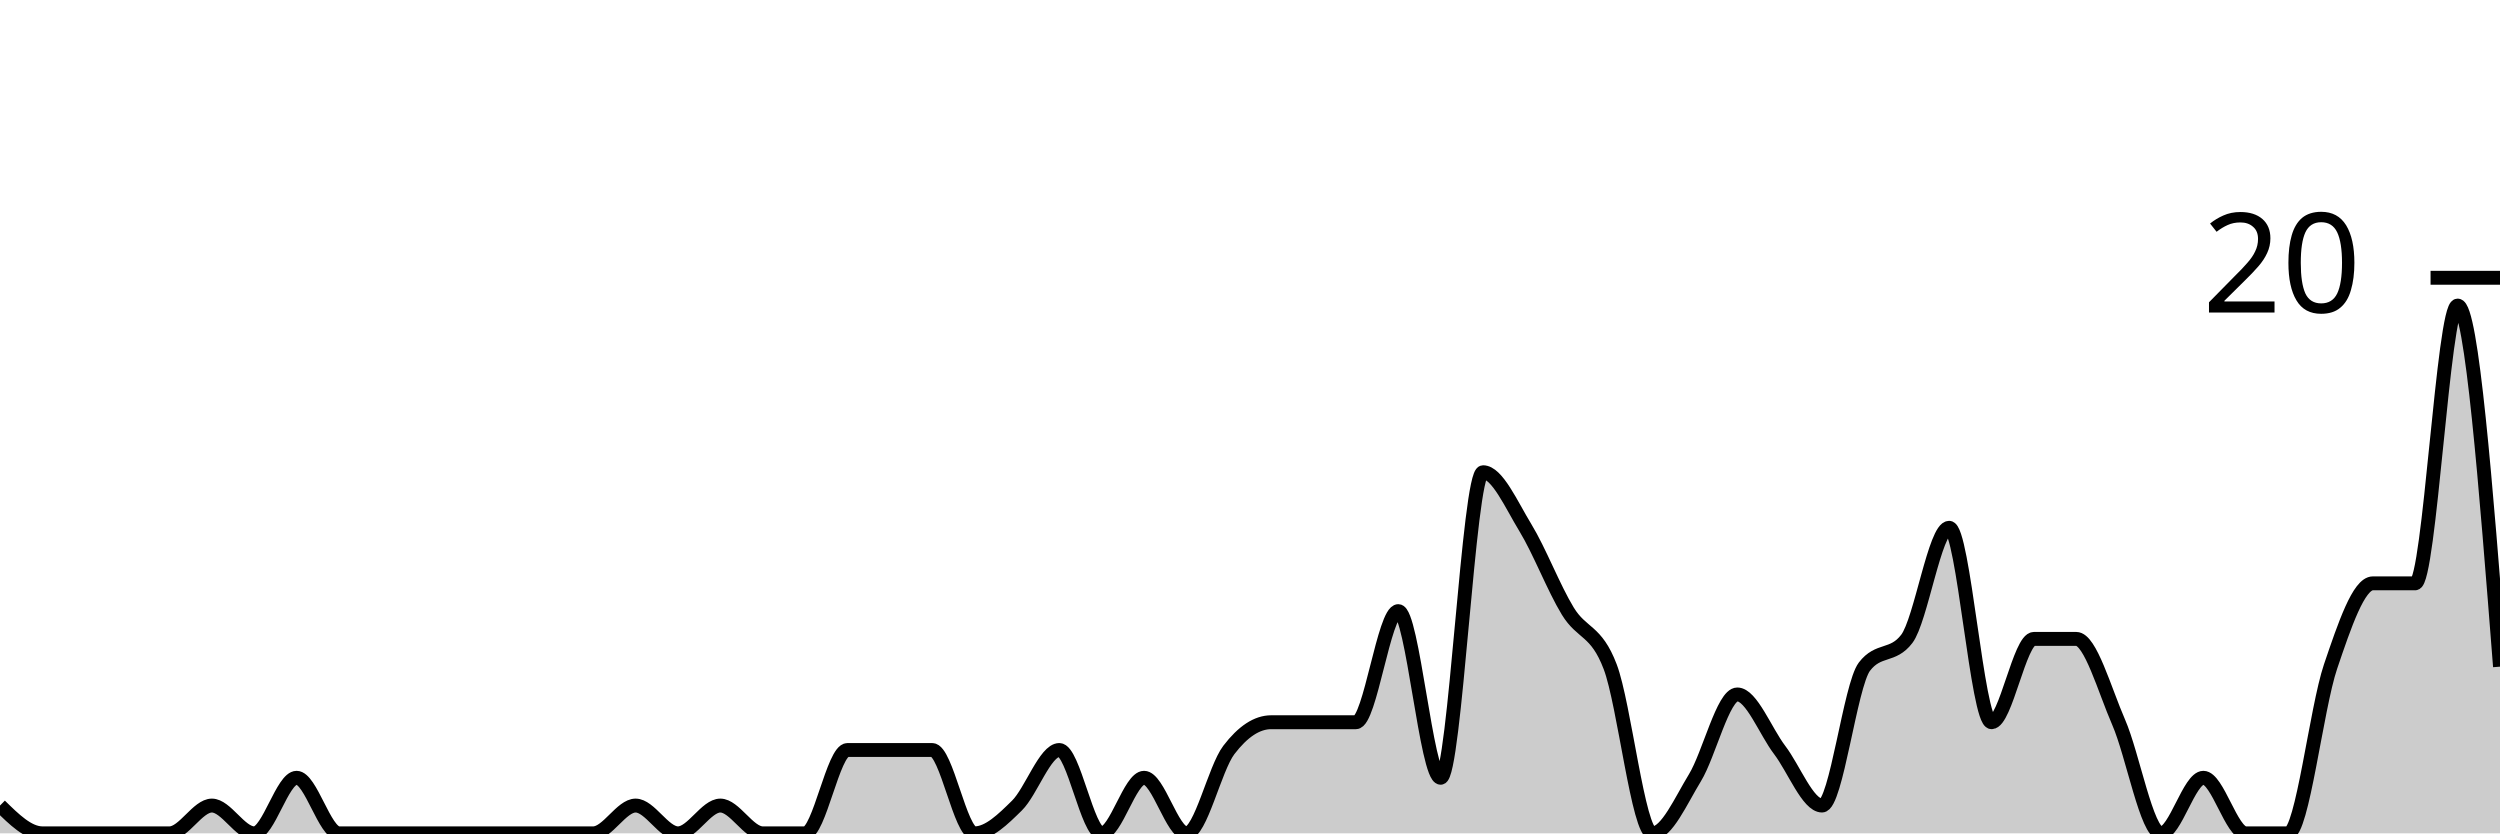
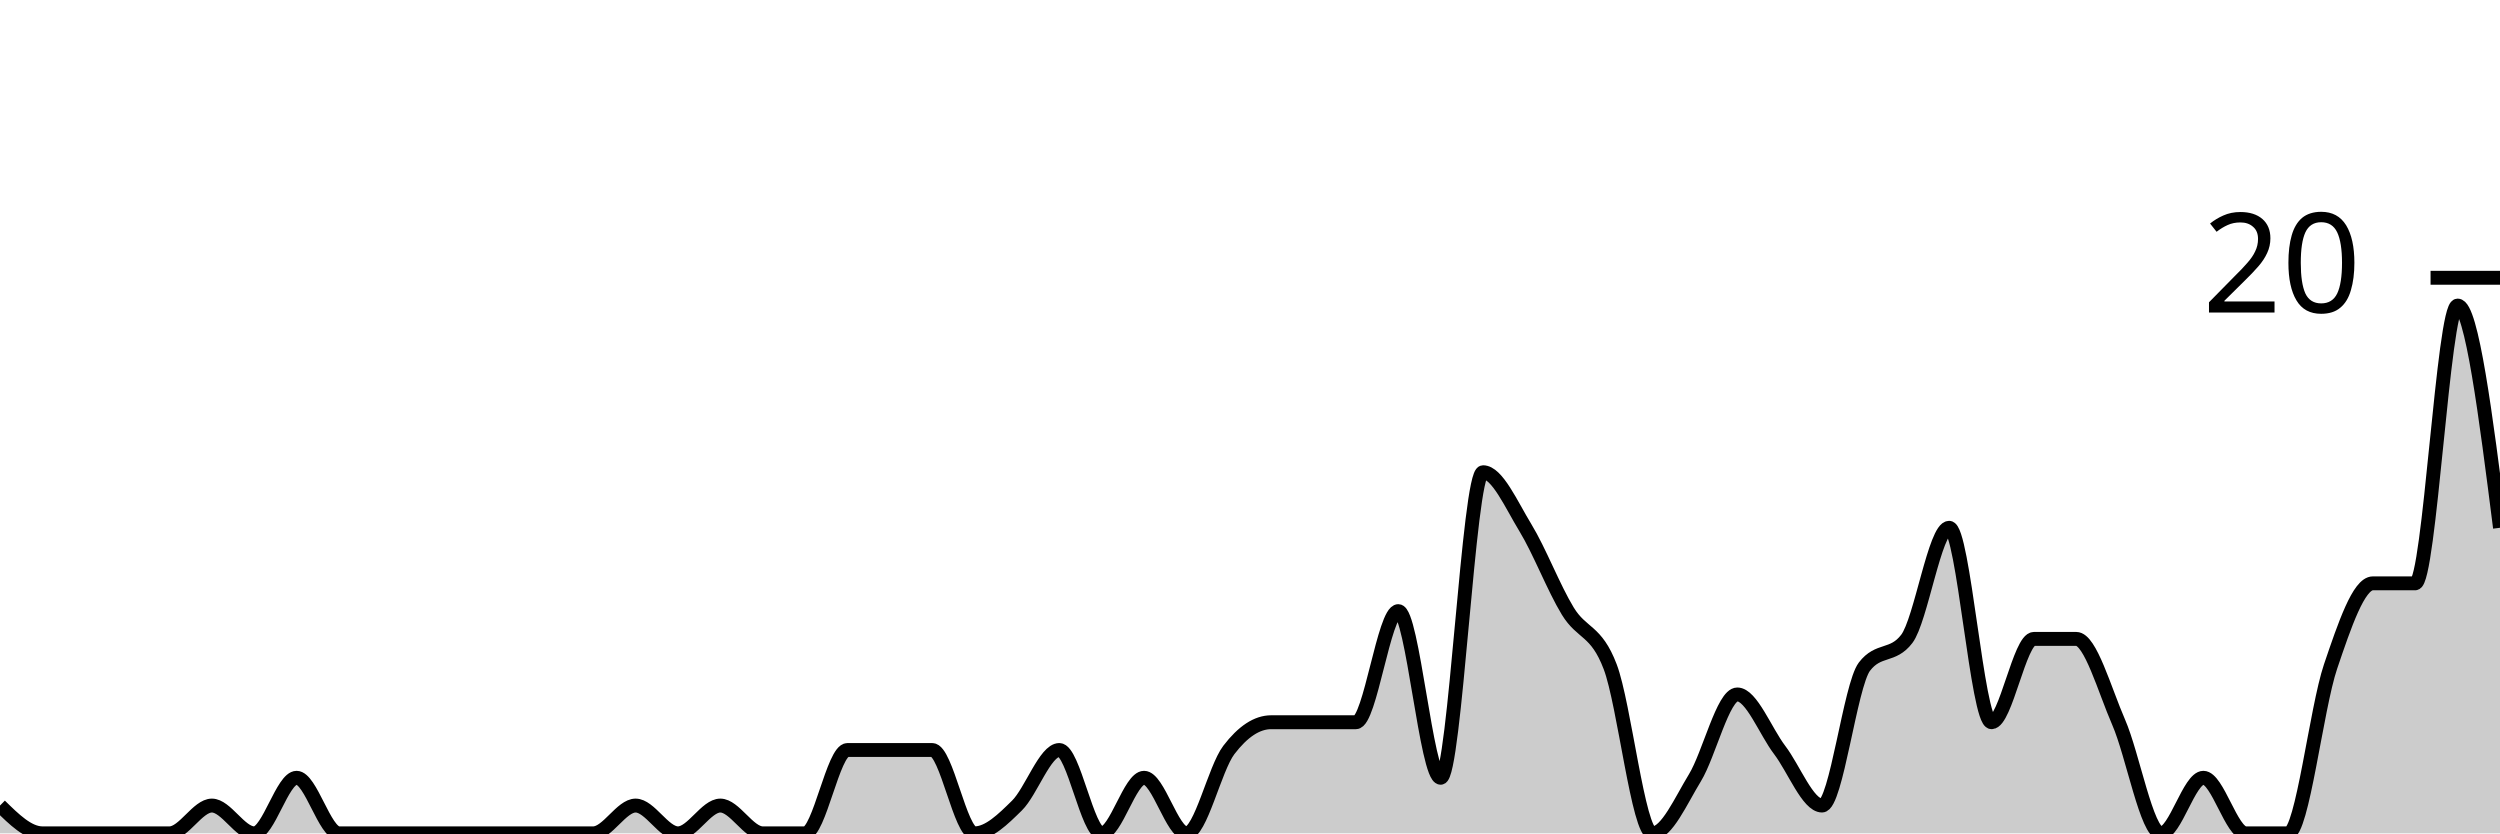
<svg xmlns="http://www.w3.org/2000/svg" viewBox="0 0 180 60">
  <g transform="translate(0,20)">
-     <path class="area" fill="rgba(0, 0, 0, 0.2)" d="M0,38C1.017,39,2.034,40,3.051,40C4.068,40,5.085,40,6.102,40C7.119,40,8.136,40,9.153,40C10.169,40,11.186,40,12.203,40C13.22,40,14.237,38,15.254,38C16.271,38,17.288,40,18.305,40C19.322,40,20.339,36,21.356,36C22.373,36,23.39,40,24.407,40C25.424,40,26.441,40,27.458,40C28.475,40,29.492,40,30.508,40C31.525,40,32.542,40,33.559,40C34.576,40,35.593,40,36.61,40C37.627,40,38.644,40,39.661,40C40.678,40,41.695,40,42.712,40C43.729,40,44.746,38,45.763,38C46.78,38,47.797,40,48.814,40C49.831,40,50.847,38,51.864,38C52.881,38,53.898,40,54.915,40C55.932,40,56.949,40,57.966,40C58.983,40,60,34,61.017,34C62.034,34,63.051,34,64.068,34C65.085,34,66.102,34,67.119,34C68.136,34,69.153,40,70.169,40C71.186,40,72.203,39,73.22,38C74.237,37,75.254,34,76.271,34C77.288,34,78.305,40,79.322,40C80.339,40,81.356,36,82.373,36C83.39,36,84.407,40,85.424,40C86.441,40,87.458,35.333,88.475,34C89.492,32.667,90.508,32,91.525,32C92.542,32,93.559,32,94.576,32C95.593,32,96.61,32,97.627,32C98.644,32,99.661,24,100.678,24C101.695,24,102.712,36,103.729,36C104.746,36,105.763,14,106.78,14C107.797,14,108.814,16.333,109.831,18C110.847,19.667,111.864,22.333,112.881,24C113.898,25.667,114.915,25.333,115.932,28C116.949,30.667,117.966,40,118.983,40C120,40,121.017,37.667,122.034,36C123.051,34.333,124.068,30,125.085,30C126.102,30,127.119,32.667,128.136,34C129.153,35.333,130.169,38,131.186,38C132.203,38,133.22,29.333,134.237,28C135.254,26.667,136.271,27.333,137.288,26C138.305,24.667,139.322,18,140.339,18C141.356,18,142.373,32,143.39,32C144.407,32,145.424,26,146.441,26C147.458,26,148.475,26,149.492,26C150.508,26,151.525,29.667,152.542,32C153.559,34.333,154.576,40,155.593,40C156.61,40,157.627,36,158.644,36C159.661,36,160.678,40,161.695,40C162.712,40,163.729,40,164.746,40C165.763,40,166.78,31,167.797,28C168.814,25,169.831,22,170.847,22C171.864,22,172.881,22,173.898,22C174.915,22,175.932,2,176.949,2C177.966,2,178.983,15,180,28L180,40C178.983,40,177.966,40,176.949,40C175.932,40,174.915,40,173.898,40C172.881,40,171.864,40,170.847,40C169.831,40,168.814,40,167.797,40C166.78,40,165.763,40,164.746,40C163.729,40,162.712,40,161.695,40C160.678,40,159.661,40,158.644,40C157.627,40,156.61,40,155.593,40C154.576,40,153.559,40,152.542,40C151.525,40,150.508,40,149.492,40C148.475,40,147.458,40,146.441,40C145.424,40,144.407,40,143.39,40C142.373,40,141.356,40,140.339,40C139.322,40,138.305,40,137.288,40C136.271,40,135.254,40,134.237,40C133.22,40,132.203,40,131.186,40C130.169,40,129.153,40,128.136,40C127.119,40,126.102,40,125.085,40C124.068,40,123.051,40,122.034,40C121.017,40,120,40,118.983,40C117.966,40,116.949,40,115.932,40C114.915,40,113.898,40,112.881,40C111.864,40,110.847,40,109.831,40C108.814,40,107.797,40,106.78,40C105.763,40,104.746,40,103.729,40C102.712,40,101.695,40,100.678,40C99.661,40,98.644,40,97.627,40C96.61,40,95.593,40,94.576,40C93.559,40,92.542,40,91.525,40C90.508,40,89.492,40,88.475,40C87.458,40,86.441,40,85.424,40C84.407,40,83.39,40,82.373,40C81.356,40,80.339,40,79.322,40C78.305,40,77.288,40,76.271,40C75.254,40,74.237,40,73.22,40C72.203,40,71.186,40,70.169,40C69.153,40,68.136,40,67.119,40C66.102,40,65.085,40,64.068,40C63.051,40,62.034,40,61.017,40C60,40,58.983,40,57.966,40C56.949,40,55.932,40,54.915,40C53.898,40,52.881,40,51.864,40C50.847,40,49.831,40,48.814,40C47.797,40,46.78,40,45.763,40C44.746,40,43.729,40,42.712,40C41.695,40,40.678,40,39.661,40C38.644,40,37.627,40,36.61,40C35.593,40,34.576,40,33.559,40C32.542,40,31.525,40,30.508,40C29.492,40,28.475,40,27.458,40C26.441,40,25.424,40,24.407,40C23.39,40,22.373,40,21.356,40C20.339,40,19.322,40,18.305,40C17.288,40,16.271,40,15.254,40C14.237,40,13.22,40,12.203,40C11.186,40,10.169,40,9.153,40C8.136,40,7.119,40,6.102,40C5.085,40,4.068,40,3.051,40C2.034,40,1.017,40,0,40Z" />
-     <path class="line" stroke="black" fill="none" d="M0,38C1.017,39,2.034,40,3.051,40C4.068,40,5.085,40,6.102,40C7.119,40,8.136,40,9.153,40C10.169,40,11.186,40,12.203,40C13.22,40,14.237,38,15.254,38C16.271,38,17.288,40,18.305,40C19.322,40,20.339,36,21.356,36C22.373,36,23.39,40,24.407,40C25.424,40,26.441,40,27.458,40C28.475,40,29.492,40,30.508,40C31.525,40,32.542,40,33.559,40C34.576,40,35.593,40,36.61,40C37.627,40,38.644,40,39.661,40C40.678,40,41.695,40,42.712,40C43.729,40,44.746,38,45.763,38C46.78,38,47.797,40,48.814,40C49.831,40,50.847,38,51.864,38C52.881,38,53.898,40,54.915,40C55.932,40,56.949,40,57.966,40C58.983,40,60,34,61.017,34C62.034,34,63.051,34,64.068,34C65.085,34,66.102,34,67.119,34C68.136,34,69.153,40,70.169,40C71.186,40,72.203,39,73.22,38C74.237,37,75.254,34,76.271,34C77.288,34,78.305,40,79.322,40C80.339,40,81.356,36,82.373,36C83.39,36,84.407,40,85.424,40C86.441,40,87.458,35.333,88.475,34C89.492,32.667,90.508,32,91.525,32C92.542,32,93.559,32,94.576,32C95.593,32,96.61,32,97.627,32C98.644,32,99.661,24,100.678,24C101.695,24,102.712,36,103.729,36C104.746,36,105.763,14,106.78,14C107.797,14,108.814,16.333,109.831,18C110.847,19.667,111.864,22.333,112.881,24C113.898,25.667,114.915,25.333,115.932,28C116.949,30.667,117.966,40,118.983,40C120,40,121.017,37.667,122.034,36C123.051,34.333,124.068,30,125.085,30C126.102,30,127.119,32.667,128.136,34C129.153,35.333,130.169,38,131.186,38C132.203,38,133.22,29.333,134.237,28C135.254,26.667,136.271,27.333,137.288,26C138.305,24.667,139.322,18,140.339,18C141.356,18,142.373,32,143.39,32C144.407,32,145.424,26,146.441,26C147.458,26,148.475,26,149.492,26C150.508,26,151.525,29.667,152.542,32C153.559,34.333,154.576,40,155.593,40C156.61,40,157.627,36,158.644,36C159.661,36,160.678,40,161.695,40C162.712,40,163.729,40,164.746,40C165.763,40,166.78,31,167.797,28C168.814,25,169.831,22,170.847,22C171.864,22,172.881,22,173.898,22C174.915,22,175.932,2,176.949,2C177.966,2,178.983,15,180,28" />
+     <path class="area" fill="rgba(0, 0, 0, 0.2)" d="M0,38C1.017,39,2.034,40,3.051,40C4.068,40,5.085,40,6.102,40C7.119,40,8.136,40,9.153,40C10.169,40,11.186,40,12.203,40C13.22,40,14.237,38,15.254,38C16.271,38,17.288,40,18.305,40C19.322,40,20.339,36,21.356,36C22.373,36,23.39,40,24.407,40C25.424,40,26.441,40,27.458,40C28.475,40,29.492,40,30.508,40C31.525,40,32.542,40,33.559,40C34.576,40,35.593,40,36.61,40C37.627,40,38.644,40,39.661,40C40.678,40,41.695,40,42.712,40C43.729,40,44.746,38,45.763,38C46.78,38,47.797,40,48.814,40C49.831,40,50.847,38,51.864,38C52.881,38,53.898,40,54.915,40C55.932,40,56.949,40,57.966,40C58.983,40,60,34,61.017,34C62.034,34,63.051,34,64.068,34C65.085,34,66.102,34,67.119,34C68.136,34,69.153,40,70.169,40C71.186,40,72.203,39,73.22,38C74.237,37,75.254,34,76.271,34C77.288,34,78.305,40,79.322,40C80.339,40,81.356,36,82.373,36C83.39,36,84.407,40,85.424,40C86.441,40,87.458,35.333,88.475,34C89.492,32.667,90.508,32,91.525,32C92.542,32,93.559,32,94.576,32C95.593,32,96.61,32,97.627,32C98.644,32,99.661,24,100.678,24C101.695,24,102.712,36,103.729,36C104.746,36,105.763,14,106.78,14C107.797,14,108.814,16.333,109.831,18C110.847,19.667,111.864,22.333,112.881,24C113.898,25.667,114.915,25.333,115.932,28C116.949,30.667,117.966,40,118.983,40C120,40,121.017,37.667,122.034,36C123.051,34.333,124.068,30,125.085,30C126.102,30,127.119,32.667,128.136,34C129.153,35.333,130.169,38,131.186,38C132.203,38,133.22,29.333,134.237,28C135.254,26.667,136.271,27.333,137.288,26C138.305,24.667,139.322,18,140.339,18C141.356,18,142.373,32,143.39,32C144.407,32,145.424,26,146.441,26C147.458,26,148.475,26,149.492,26C150.508,26,151.525,29.667,152.542,32C153.559,34.333,154.576,40,155.593,40C156.61,40,157.627,36,158.644,36C159.661,36,160.678,40,161.695,40C162.712,40,163.729,40,164.746,40C165.763,40,166.78,31,167.797,28C168.814,25,169.831,22,170.847,22C171.864,22,172.881,22,173.898,22C174.915,22,175.932,2,176.949,2C177.966,2,178.983,10,180,18L180,40C178.983,40,177.966,40,176.949,40C175.932,40,174.915,40,173.898,40C172.881,40,171.864,40,170.847,40C169.831,40,168.814,40,167.797,40C166.78,40,165.763,40,164.746,40C163.729,40,162.712,40,161.695,40C160.678,40,159.661,40,158.644,40C157.627,40,156.61,40,155.593,40C154.576,40,153.559,40,152.542,40C151.525,40,150.508,40,149.492,40C148.475,40,147.458,40,146.441,40C145.424,40,144.407,40,143.39,40C142.373,40,141.356,40,140.339,40C139.322,40,138.305,40,137.288,40C136.271,40,135.254,40,134.237,40C133.22,40,132.203,40,131.186,40C130.169,40,129.153,40,128.136,40C127.119,40,126.102,40,125.085,40C124.068,40,123.051,40,122.034,40C121.017,40,120,40,118.983,40C117.966,40,116.949,40,115.932,40C114.915,40,113.898,40,112.881,40C111.864,40,110.847,40,109.831,40C108.814,40,107.797,40,106.78,40C105.763,40,104.746,40,103.729,40C102.712,40,101.695,40,100.678,40C99.661,40,98.644,40,97.627,40C96.61,40,95.593,40,94.576,40C93.559,40,92.542,40,91.525,40C90.508,40,89.492,40,88.475,40C87.458,40,86.441,40,85.424,40C84.407,40,83.39,40,82.373,40C81.356,40,80.339,40,79.322,40C78.305,40,77.288,40,76.271,40C75.254,40,74.237,40,73.22,40C72.203,40,71.186,40,70.169,40C69.153,40,68.136,40,67.119,40C66.102,40,65.085,40,64.068,40C63.051,40,62.034,40,61.017,40C60,40,58.983,40,57.966,40C56.949,40,55.932,40,54.915,40C53.898,40,52.881,40,51.864,40C50.847,40,49.831,40,48.814,40C47.797,40,46.78,40,45.763,40C44.746,40,43.729,40,42.712,40C41.695,40,40.678,40,39.661,40C38.644,40,37.627,40,36.61,40C35.593,40,34.576,40,33.559,40C32.542,40,31.525,40,30.508,40C29.492,40,28.475,40,27.458,40C26.441,40,25.424,40,24.407,40C23.39,40,22.373,40,21.356,40C20.339,40,19.322,40,18.305,40C17.288,40,16.271,40,15.254,40C14.237,40,13.22,40,12.203,40C11.186,40,10.169,40,9.153,40C8.136,40,7.119,40,6.102,40C5.085,40,4.068,40,3.051,40C2.034,40,1.017,40,0,40Z" />
+     <path class="line" stroke="black" fill="none" d="M0,38C1.017,39,2.034,40,3.051,40C4.068,40,5.085,40,6.102,40C7.119,40,8.136,40,9.153,40C10.169,40,11.186,40,12.203,40C13.22,40,14.237,38,15.254,38C16.271,38,17.288,40,18.305,40C19.322,40,20.339,36,21.356,36C22.373,36,23.39,40,24.407,40C25.424,40,26.441,40,27.458,40C28.475,40,29.492,40,30.508,40C31.525,40,32.542,40,33.559,40C34.576,40,35.593,40,36.61,40C37.627,40,38.644,40,39.661,40C40.678,40,41.695,40,42.712,40C43.729,40,44.746,38,45.763,38C46.78,38,47.797,40,48.814,40C49.831,40,50.847,38,51.864,38C52.881,38,53.898,40,54.915,40C55.932,40,56.949,40,57.966,40C58.983,40,60,34,61.017,34C62.034,34,63.051,34,64.068,34C65.085,34,66.102,34,67.119,34C68.136,34,69.153,40,70.169,40C71.186,40,72.203,39,73.22,38C74.237,37,75.254,34,76.271,34C77.288,34,78.305,40,79.322,40C80.339,40,81.356,36,82.373,36C83.39,36,84.407,40,85.424,40C86.441,40,87.458,35.333,88.475,34C89.492,32.667,90.508,32,91.525,32C92.542,32,93.559,32,94.576,32C95.593,32,96.61,32,97.627,32C98.644,32,99.661,24,100.678,24C101.695,24,102.712,36,103.729,36C104.746,36,105.763,14,106.78,14C107.797,14,108.814,16.333,109.831,18C110.847,19.667,111.864,22.333,112.881,24C113.898,25.667,114.915,25.333,115.932,28C116.949,30.667,117.966,40,118.983,40C120,40,121.017,37.667,122.034,36C123.051,34.333,124.068,30,125.085,30C126.102,30,127.119,32.667,128.136,34C129.153,35.333,130.169,38,131.186,38C132.203,38,133.22,29.333,134.237,28C135.254,26.667,136.271,27.333,137.288,26C138.305,24.667,139.322,18,140.339,18C141.356,18,142.373,32,143.39,32C144.407,32,145.424,26,146.441,26C147.458,26,148.475,26,149.492,26C150.508,26,151.525,29.667,152.542,32C153.559,34.333,154.576,40,155.593,40C156.61,40,157.627,36,158.644,36C159.661,36,160.678,40,161.695,40C162.712,40,163.729,40,164.746,40C165.763,40,166.78,31,167.797,28C168.814,25,169.831,22,170.847,22C171.864,22,172.881,22,173.898,22C174.915,22,175.932,2,176.949,2C177.966,2,178.983,10,180,18" />
    <path class="axis-ceiling" stroke-width="1" stroke="black" fill="none" d="M175,0L180,0" />
    <text class="axis-ceiling-label" font-family="sans-serif" text-anchor="end" font-size="10px" x="170" y="2.5">20</text>
  </g>
</svg>
